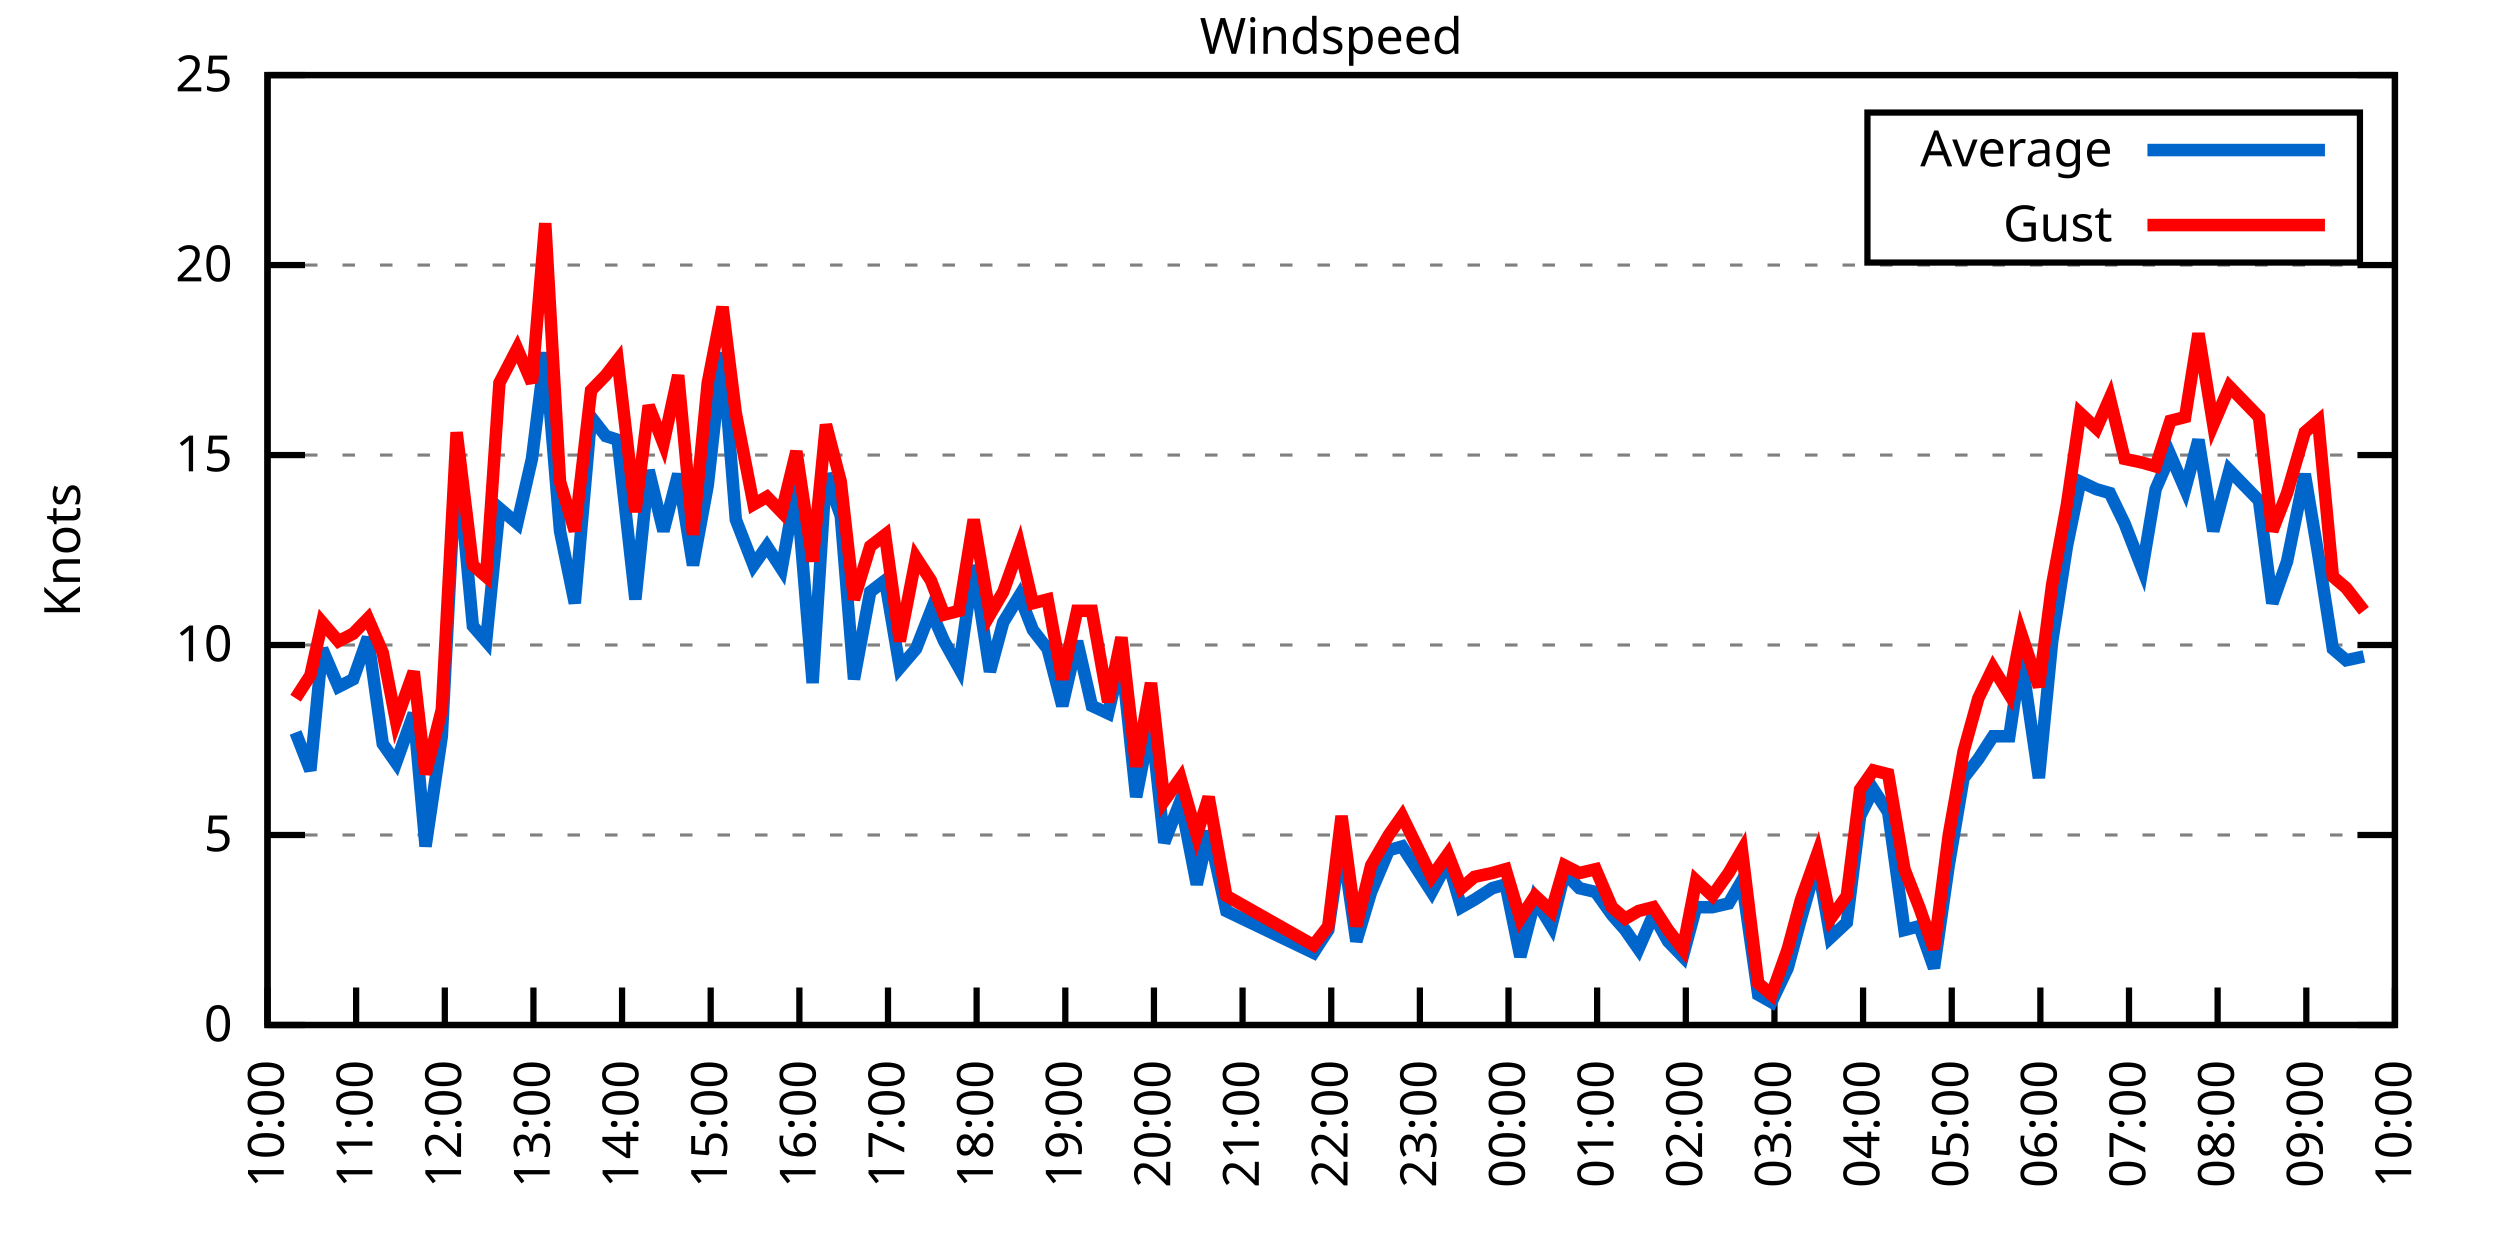
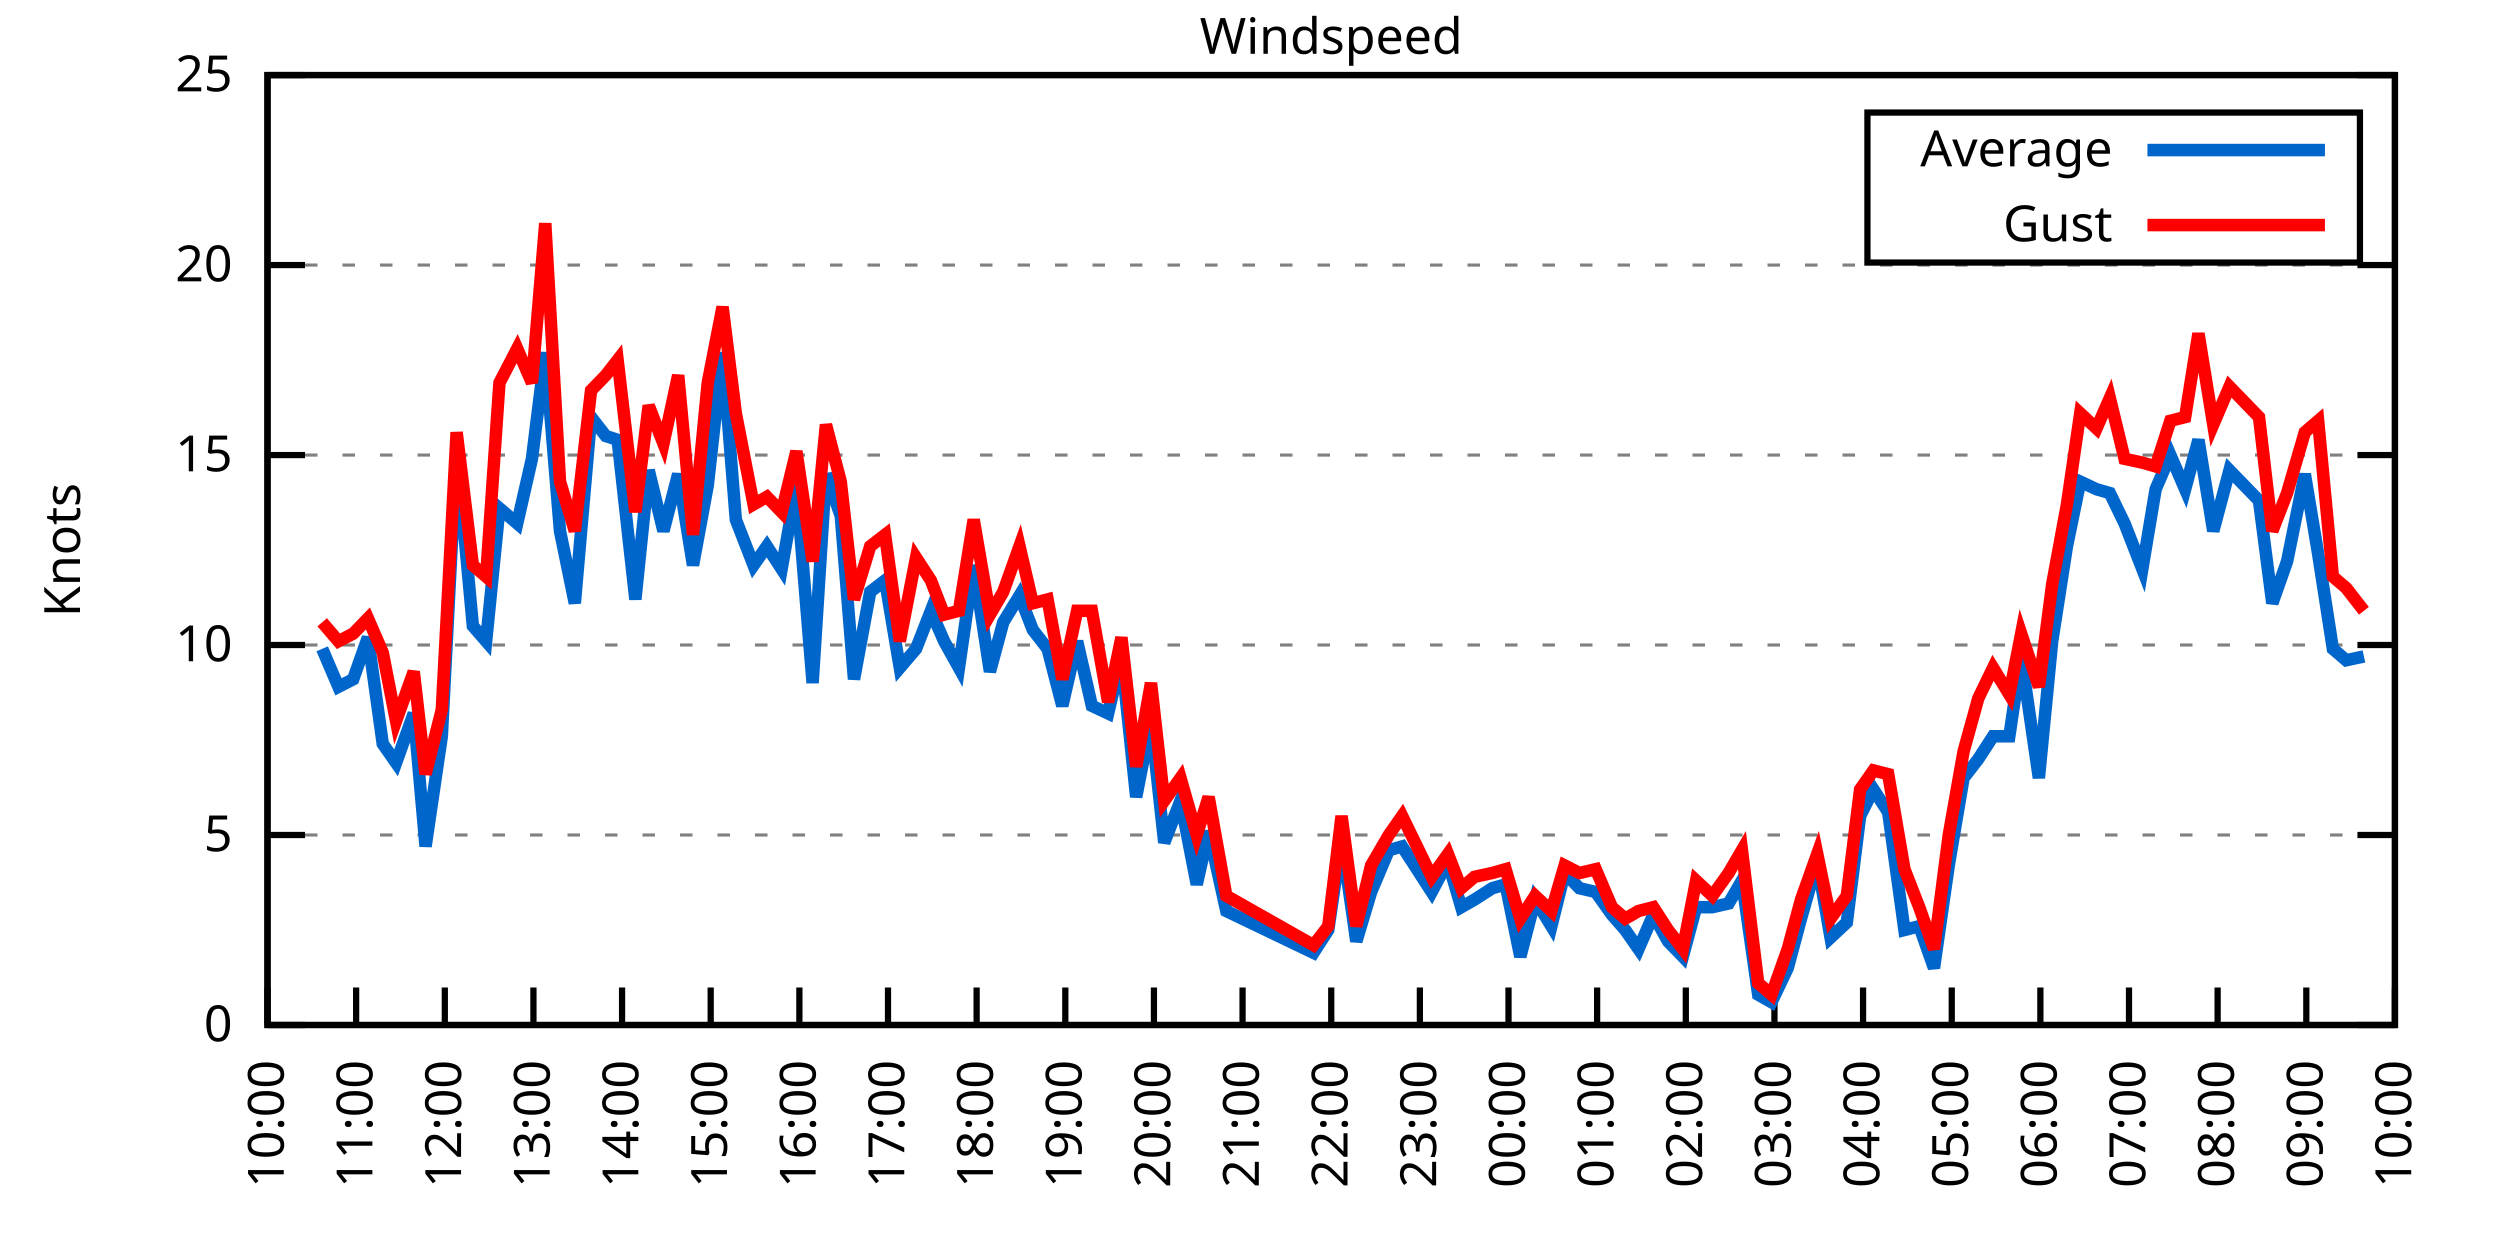
<svg xmlns="http://www.w3.org/2000/svg" xmlns:xlink="http://www.w3.org/1999/xlink" width="400" height="200" viewBox="0 0 400 200">
  <g id="gnuplot_canvas">
    <rect x="0" y="0" width="400" height="200" fill="none" />
    <defs>
      <circle id="gpDot" r="0.5" stroke-width="0.5" stroke="currentColor" />
      <path id="gpPt0" stroke-width="0.333" stroke="currentColor" d="M-1,0 h2 M0,-1 v2" />
      <path id="gpPt1" stroke-width="0.333" stroke="currentColor" d="M-1,-1 L1,1 M1,-1 L-1,1" />
      <path id="gpPt2" stroke-width="0.333" stroke="currentColor" d="M-1,0 L1,0 M0,-1 L0,1 M-1,-1 L1,1 M-1,1 L1,-1" />
      <rect id="gpPt3" stroke-width="0.333" stroke="currentColor" x="-1" y="-1" width="2" height="2" />
      <rect id="gpPt4" stroke-width="0.333" stroke="currentColor" fill="currentColor" x="-1" y="-1" width="2" height="2" />
      <circle id="gpPt5" stroke-width="0.333" stroke="currentColor" cx="0" cy="0" r="1" />
      <use xlink:href="#gpPt5" id="gpPt6" fill="currentColor" stroke="none" />
      <path id="gpPt7" stroke-width="0.333" stroke="currentColor" d="M0,-1.33 L-1.33,0.67 L1.33,0.67 z" />
      <use xlink:href="#gpPt7" id="gpPt8" fill="currentColor" stroke="none" />
      <use xlink:href="#gpPt7" id="gpPt9" stroke="currentColor" transform="rotate(180)" />
      <use xlink:href="#gpPt9" id="gpPt10" fill="currentColor" stroke="none" />
      <use xlink:href="#gpPt3" id="gpPt11" stroke="currentColor" transform="rotate(45)" />
      <use xlink:href="#gpPt11" id="gpPt12" fill="currentColor" stroke="none" />
      <path id="gpPt13" stroke-width="0.333" stroke="currentColor" d="M0,1.330 L1.265,0.411 L0.782,-1.067 L-0.782,-1.076 L-1.265,0.411 z" />
      <use xlink:href="#gpPt13" id="gpPt14" fill="currentColor" stroke="none" />
      <filter id="textbox" filterUnits="objectBoundingBox" x="0" y="0" height="1" width="1">
        <feFlood flood-color="white" flood-opacity="1" result="bgnd" />
        <feComposite in="SourceGraphic" in2="bgnd" operator="atop" />
      </filter>
      <filter id="greybox" filterUnits="objectBoundingBox" x="0" y="0" height="1" width="1">
        <feFlood flood-color="lightgrey" flood-opacity="1" result="grey" />
        <feComposite in="SourceGraphic" in2="grey" operator="atop" />
      </filter>
    </defs>
    <g fill="none" color="white" stroke="currentColor" stroke-width="1.00" stroke-linecap="butt" stroke-linejoin="miter">
</g>
    <g fill="none" color="black" stroke="currentColor" stroke-width="1.00" stroke-linecap="butt" stroke-linejoin="miter">
      <g stroke="none" shape-rendering="crispEdges">
        <polygon fill="rgb(255, 255, 255)" points="42.80,164.00 383.18,164.00 383.18,12.02 42.80,12.02 " />
      </g>
    </g>
    <g fill="none" color="black" stroke="currentColor" stroke-width="1.00" stroke-linecap="butt" stroke-linejoin="miter">
</g>
    <g fill="none" color="black" stroke="black" stroke-width="0.50" stroke-linecap="butt" stroke-linejoin="miter">
</g>
    <g fill="none" color="gray" stroke="currentColor" stroke-width="0.50" stroke-linecap="butt" stroke-linejoin="miter">
      <path stroke="gray" stroke-dasharray="2,4" class="gridline" d="M42.80,164.00 L383.19,164.00  " />
    </g>
    <g fill="none" color="gray" stroke="gray" stroke-width="1.00" stroke-linecap="butt" stroke-linejoin="miter">
</g>
    <g fill="none" color="black" stroke="currentColor" stroke-width="1.00" stroke-linecap="butt" stroke-linejoin="miter">
      <path stroke="black" d="M42.80,164.00 L48.80,164.00 M383.19,164.00 L377.19,164.00  " />
      <g transform="translate(37.20,166.60)" stroke="none" fill="black" font-family="Sans" font-size="8.00" text-anchor="end">
        <text>
          <tspan font-family="Sans"> 0</tspan>
        </text>
      </g>
    </g>
    <g fill="none" color="black" stroke="currentColor" stroke-width="1.00" stroke-linecap="butt" stroke-linejoin="miter">
</g>
    <g fill="none" color="black" stroke="black" stroke-width="0.50" stroke-linecap="butt" stroke-linejoin="miter">
</g>
    <g fill="none" color="gray" stroke="currentColor" stroke-width="0.50" stroke-linecap="butt" stroke-linejoin="miter">
      <path stroke="gray" stroke-dasharray="2,4" class="gridline" d="M42.80,133.60 L383.19,133.60  " />
    </g>
    <g fill="none" color="gray" stroke="gray" stroke-width="1.00" stroke-linecap="butt" stroke-linejoin="miter">
</g>
    <g fill="none" color="black" stroke="currentColor" stroke-width="1.00" stroke-linecap="butt" stroke-linejoin="miter">
      <path stroke="black" d="M42.80,133.60 L48.80,133.60 M383.19,133.60 L377.19,133.60  " />
      <g transform="translate(37.20,136.20)" stroke="none" fill="black" font-family="Sans" font-size="8.00" text-anchor="end">
        <text>
          <tspan font-family="Sans"> 5</tspan>
        </text>
      </g>
    </g>
    <g fill="none" color="black" stroke="currentColor" stroke-width="1.00" stroke-linecap="butt" stroke-linejoin="miter">
</g>
    <g fill="none" color="black" stroke="black" stroke-width="0.50" stroke-linecap="butt" stroke-linejoin="miter">
</g>
    <g fill="none" color="gray" stroke="currentColor" stroke-width="0.50" stroke-linecap="butt" stroke-linejoin="miter">
      <path stroke="gray" stroke-dasharray="2,4" class="gridline" d="M42.80,103.20 L383.19,103.20  " />
    </g>
    <g fill="none" color="gray" stroke="gray" stroke-width="1.00" stroke-linecap="butt" stroke-linejoin="miter">
</g>
    <g fill="none" color="black" stroke="currentColor" stroke-width="1.00" stroke-linecap="butt" stroke-linejoin="miter">
      <path stroke="black" d="M42.80,103.20 L48.80,103.20 M383.19,103.20 L377.19,103.20  " />
      <g transform="translate(37.20,105.80)" stroke="none" fill="black" font-family="Sans" font-size="8.00" text-anchor="end">
        <text>
          <tspan font-family="Sans"> 10</tspan>
        </text>
      </g>
    </g>
    <g fill="none" color="black" stroke="currentColor" stroke-width="1.00" stroke-linecap="butt" stroke-linejoin="miter">
</g>
    <g fill="none" color="black" stroke="black" stroke-width="0.50" stroke-linecap="butt" stroke-linejoin="miter">
</g>
    <g fill="none" color="gray" stroke="currentColor" stroke-width="0.50" stroke-linecap="butt" stroke-linejoin="miter">
      <path stroke="gray" stroke-dasharray="2,4" class="gridline" d="M42.80,72.81 L383.19,72.81  " />
    </g>
    <g fill="none" color="gray" stroke="gray" stroke-width="1.00" stroke-linecap="butt" stroke-linejoin="miter">
</g>
    <g fill="none" color="black" stroke="currentColor" stroke-width="1.00" stroke-linecap="butt" stroke-linejoin="miter">
      <path stroke="black" d="M42.80,72.81 L48.80,72.81 M383.19,72.81 L377.19,72.81  " />
      <g transform="translate(37.20,75.41)" stroke="none" fill="black" font-family="Sans" font-size="8.00" text-anchor="end">
        <text>
          <tspan font-family="Sans"> 15</tspan>
        </text>
      </g>
    </g>
    <g fill="none" color="black" stroke="currentColor" stroke-width="1.00" stroke-linecap="butt" stroke-linejoin="miter">
</g>
    <g fill="none" color="black" stroke="black" stroke-width="0.50" stroke-linecap="butt" stroke-linejoin="miter">
</g>
    <g fill="none" color="gray" stroke="currentColor" stroke-width="0.50" stroke-linecap="butt" stroke-linejoin="miter">
      <path stroke="gray" stroke-dasharray="2,4" class="gridline" d="M42.80,42.41 L383.19,42.41  " />
    </g>
    <g fill="none" color="gray" stroke="gray" stroke-width="1.00" stroke-linecap="butt" stroke-linejoin="miter">
</g>
    <g fill="none" color="black" stroke="currentColor" stroke-width="1.00" stroke-linecap="butt" stroke-linejoin="miter">
      <path stroke="black" d="M42.80,42.41 L48.80,42.41 M383.19,42.41 L377.19,42.41  " />
      <g transform="translate(37.20,45.01)" stroke="none" fill="black" font-family="Sans" font-size="8.00" text-anchor="end">
        <text>
          <tspan font-family="Sans"> 20</tspan>
        </text>
      </g>
    </g>
    <g fill="none" color="black" stroke="currentColor" stroke-width="1.00" stroke-linecap="butt" stroke-linejoin="miter">
</g>
    <g fill="none" color="black" stroke="black" stroke-width="0.50" stroke-linecap="butt" stroke-linejoin="miter">
</g>
    <g fill="none" color="gray" stroke="currentColor" stroke-width="0.50" stroke-linecap="butt" stroke-linejoin="miter">
      <path stroke="gray" stroke-dasharray="2,4" class="gridline" d="M42.80,12.01 L383.19,12.01  " />
    </g>
    <g fill="none" color="gray" stroke="gray" stroke-width="1.00" stroke-linecap="butt" stroke-linejoin="miter">
</g>
    <g fill="none" color="black" stroke="currentColor" stroke-width="1.00" stroke-linecap="butt" stroke-linejoin="miter">
      <path stroke="black" d="M42.80,12.01 L48.80,12.01 M383.19,12.01 L377.19,12.01  " />
      <g transform="translate(37.20,14.61)" stroke="none" fill="black" font-family="Sans" font-size="8.00" text-anchor="end">
        <text>
          <tspan font-family="Sans"> 25</tspan>
        </text>
      </g>
    </g>
    <g fill="none" color="black" stroke="currentColor" stroke-width="1.00" stroke-linecap="butt" stroke-linejoin="miter">
      <path stroke="black" d="M42.80,164.00 L42.80,158.00  " />
      <g transform="translate(45.40,169.60) rotate(270.00)" stroke="none" fill="black" font-family="Sans" font-size="8.00" text-anchor="end">
        <text>
          <tspan font-family="Sans">10:00</tspan>
        </text>
      </g>
    </g>
    <g fill="none" color="black" stroke="currentColor" stroke-width="1.00" stroke-linecap="butt" stroke-linejoin="miter">
      <path stroke="black" d="M56.98,164.00 L56.98,158.00  " />
      <g transform="translate(59.58,169.60) rotate(270.00)" stroke="none" fill="black" font-family="Sans" font-size="8.00" text-anchor="end">
        <text>
          <tspan font-family="Sans">11:00</tspan>
        </text>
      </g>
    </g>
    <g fill="none" color="black" stroke="currentColor" stroke-width="1.00" stroke-linecap="butt" stroke-linejoin="miter">
      <path stroke="black" d="M71.17,164.00 L71.17,158.00  " />
      <g transform="translate(73.77,169.60) rotate(270.00)" stroke="none" fill="black" font-family="Sans" font-size="8.00" text-anchor="end">
        <text>
          <tspan font-family="Sans">12:00</tspan>
        </text>
      </g>
    </g>
    <g fill="none" color="black" stroke="currentColor" stroke-width="1.00" stroke-linecap="butt" stroke-linejoin="miter">
      <path stroke="black" d="M85.35,164.00 L85.35,158.00  " />
      <g transform="translate(87.95,169.60) rotate(270.00)" stroke="none" fill="black" font-family="Sans" font-size="8.00" text-anchor="end">
        <text>
          <tspan font-family="Sans">13:00</tspan>
        </text>
      </g>
    </g>
    <g fill="none" color="black" stroke="currentColor" stroke-width="1.00" stroke-linecap="butt" stroke-linejoin="miter">
      <path stroke="black" d="M99.53,164.00 L99.53,158.00  " />
      <g transform="translate(102.13,169.60) rotate(270.00)" stroke="none" fill="black" font-family="Sans" font-size="8.00" text-anchor="end">
        <text>
          <tspan font-family="Sans">14:00</tspan>
        </text>
      </g>
    </g>
    <g fill="none" color="black" stroke="currentColor" stroke-width="1.00" stroke-linecap="butt" stroke-linejoin="miter">
      <path stroke="black" d="M113.71,164.00 L113.71,158.00  " />
      <g transform="translate(116.31,169.60) rotate(270.00)" stroke="none" fill="black" font-family="Sans" font-size="8.00" text-anchor="end">
        <text>
          <tspan font-family="Sans">15:00</tspan>
        </text>
      </g>
    </g>
    <g fill="none" color="black" stroke="currentColor" stroke-width="1.00" stroke-linecap="butt" stroke-linejoin="miter">
      <path stroke="black" d="M127.90,164.00 L127.90,158.00  " />
      <g transform="translate(130.50,169.60) rotate(270.00)" stroke="none" fill="black" font-family="Sans" font-size="8.00" text-anchor="end">
        <text>
          <tspan font-family="Sans">16:00</tspan>
        </text>
      </g>
    </g>
    <g fill="none" color="black" stroke="currentColor" stroke-width="1.00" stroke-linecap="butt" stroke-linejoin="miter">
      <path stroke="black" d="M142.08,164.00 L142.08,158.00  " />
      <g transform="translate(144.68,169.60) rotate(270.00)" stroke="none" fill="black" font-family="Sans" font-size="8.00" text-anchor="end">
        <text>
          <tspan font-family="Sans">17:00</tspan>
        </text>
      </g>
    </g>
    <g fill="none" color="black" stroke="currentColor" stroke-width="1.00" stroke-linecap="butt" stroke-linejoin="miter">
      <path stroke="black" d="M156.26,164.00 L156.26,158.00  " />
      <g transform="translate(158.86,169.60) rotate(270.00)" stroke="none" fill="black" font-family="Sans" font-size="8.00" text-anchor="end">
        <text>
          <tspan font-family="Sans">18:00</tspan>
        </text>
      </g>
    </g>
    <g fill="none" color="black" stroke="currentColor" stroke-width="1.00" stroke-linecap="butt" stroke-linejoin="miter">
      <path stroke="black" d="M170.45,164.00 L170.45,158.00  " />
      <g transform="translate(173.05,169.60) rotate(270.00)" stroke="none" fill="black" font-family="Sans" font-size="8.00" text-anchor="end">
        <text>
          <tspan font-family="Sans">19:00</tspan>
        </text>
      </g>
    </g>
    <g fill="none" color="black" stroke="currentColor" stroke-width="1.00" stroke-linecap="butt" stroke-linejoin="miter">
      <path stroke="black" d="M184.63,164.00 L184.63,158.00  " />
      <g transform="translate(187.23,169.60) rotate(270.00)" stroke="none" fill="black" font-family="Sans" font-size="8.00" text-anchor="end">
        <text>
          <tspan font-family="Sans">20:00</tspan>
        </text>
      </g>
    </g>
    <g fill="none" color="black" stroke="currentColor" stroke-width="1.00" stroke-linecap="butt" stroke-linejoin="miter">
      <path stroke="black" d="M198.81,164.00 L198.81,158.00  " />
      <g transform="translate(201.41,169.60) rotate(270.00)" stroke="none" fill="black" font-family="Sans" font-size="8.00" text-anchor="end">
        <text>
          <tspan font-family="Sans">21:00</tspan>
        </text>
      </g>
    </g>
    <g fill="none" color="black" stroke="currentColor" stroke-width="1.00" stroke-linecap="butt" stroke-linejoin="miter">
      <path stroke="black" d="M213.00,164.00 L213.00,158.00  " />
      <g transform="translate(215.60,169.60) rotate(270.00)" stroke="none" fill="black" font-family="Sans" font-size="8.00" text-anchor="end">
        <text>
          <tspan font-family="Sans">22:00</tspan>
        </text>
      </g>
    </g>
    <g fill="none" color="black" stroke="currentColor" stroke-width="1.00" stroke-linecap="butt" stroke-linejoin="miter">
      <path stroke="black" d="M227.18,164.00 L227.18,158.00  " />
      <g transform="translate(229.78,169.60) rotate(270.00)" stroke="none" fill="black" font-family="Sans" font-size="8.00" text-anchor="end">
        <text>
          <tspan font-family="Sans">23:00</tspan>
        </text>
      </g>
    </g>
    <g fill="none" color="black" stroke="currentColor" stroke-width="1.00" stroke-linecap="butt" stroke-linejoin="miter">
      <path stroke="black" d="M241.36,164.00 L241.36,158.00  " />
      <g transform="translate(243.96,169.60) rotate(270.00)" stroke="none" fill="black" font-family="Sans" font-size="8.00" text-anchor="end">
        <text>
          <tspan font-family="Sans">00:00</tspan>
        </text>
      </g>
    </g>
    <g fill="none" color="black" stroke="currentColor" stroke-width="1.00" stroke-linecap="butt" stroke-linejoin="miter">
      <path stroke="black" d="M255.54,164.00 L255.54,158.00  " />
      <g transform="translate(258.14,169.60) rotate(270.00)" stroke="none" fill="black" font-family="Sans" font-size="8.00" text-anchor="end">
        <text>
          <tspan font-family="Sans">01:00</tspan>
        </text>
      </g>
    </g>
    <g fill="none" color="black" stroke="currentColor" stroke-width="1.00" stroke-linecap="butt" stroke-linejoin="miter">
      <path stroke="black" d="M269.73,164.00 L269.73,158.00  " />
      <g transform="translate(272.33,169.60) rotate(270.00)" stroke="none" fill="black" font-family="Sans" font-size="8.00" text-anchor="end">
        <text>
          <tspan font-family="Sans">02:00</tspan>
        </text>
      </g>
    </g>
    <g fill="none" color="black" stroke="currentColor" stroke-width="1.00" stroke-linecap="butt" stroke-linejoin="miter">
      <path stroke="black" d="M283.91,164.00 L283.91,158.00  " />
      <g transform="translate(286.51,169.60) rotate(270.00)" stroke="none" fill="black" font-family="Sans" font-size="8.00" text-anchor="end">
        <text>
          <tspan font-family="Sans">03:00</tspan>
        </text>
      </g>
    </g>
    <g fill="none" color="black" stroke="currentColor" stroke-width="1.00" stroke-linecap="butt" stroke-linejoin="miter">
      <path stroke="black" d="M298.09,164.00 L298.09,158.00  " />
      <g transform="translate(300.69,169.60) rotate(270.00)" stroke="none" fill="black" font-family="Sans" font-size="8.00" text-anchor="end">
        <text>
          <tspan font-family="Sans">04:00</tspan>
        </text>
      </g>
    </g>
    <g fill="none" color="black" stroke="currentColor" stroke-width="1.00" stroke-linecap="butt" stroke-linejoin="miter">
      <path stroke="black" d="M312.28,164.00 L312.28,158.00  " />
      <g transform="translate(314.88,169.60) rotate(270.00)" stroke="none" fill="black" font-family="Sans" font-size="8.00" text-anchor="end">
        <text>
          <tspan font-family="Sans">05:00</tspan>
        </text>
      </g>
    </g>
    <g fill="none" color="black" stroke="currentColor" stroke-width="1.00" stroke-linecap="butt" stroke-linejoin="miter">
      <path stroke="black" d="M326.46,164.00 L326.46,158.00  " />
      <g transform="translate(329.06,169.60) rotate(270.00)" stroke="none" fill="black" font-family="Sans" font-size="8.00" text-anchor="end">
        <text>
          <tspan font-family="Sans">06:00</tspan>
        </text>
      </g>
    </g>
    <g fill="none" color="black" stroke="currentColor" stroke-width="1.00" stroke-linecap="butt" stroke-linejoin="miter">
      <path stroke="black" d="M340.64,164.00 L340.64,158.00  " />
      <g transform="translate(343.24,169.60) rotate(270.00)" stroke="none" fill="black" font-family="Sans" font-size="8.00" text-anchor="end">
        <text>
          <tspan font-family="Sans">07:00</tspan>
        </text>
      </g>
    </g>
    <g fill="none" color="black" stroke="currentColor" stroke-width="1.00" stroke-linecap="butt" stroke-linejoin="miter">
      <path stroke="black" d="M354.82,164.00 L354.82,158.00  " />
      <g transform="translate(357.42,169.60) rotate(270.00)" stroke="none" fill="black" font-family="Sans" font-size="8.00" text-anchor="end">
        <text>
          <tspan font-family="Sans">08:00</tspan>
        </text>
      </g>
    </g>
    <g fill="none" color="black" stroke="currentColor" stroke-width="1.00" stroke-linecap="butt" stroke-linejoin="miter">
      <path stroke="black" d="M369.01,164.00 L369.01,158.00  " />
      <g transform="translate(371.61,169.60) rotate(270.00)" stroke="none" fill="black" font-family="Sans" font-size="8.00" text-anchor="end">
        <text>
          <tspan font-family="Sans">09:00</tspan>
        </text>
      </g>
    </g>
    <g fill="none" color="black" stroke="currentColor" stroke-width="1.00" stroke-linecap="butt" stroke-linejoin="miter">
      <path stroke="black" d="M383.19,164.00 L383.19,158.00  " />
      <g transform="translate(385.79,169.60) rotate(270.00)" stroke="none" fill="black" font-family="Sans" font-size="8.00" text-anchor="end">
        <text>
          <tspan font-family="Sans">10:00</tspan>
        </text>
      </g>
    </g>
    <g fill="none" color="black" stroke="currentColor" stroke-width="1.00" stroke-linecap="butt" stroke-linejoin="miter">
</g>
    <g fill="none" color="black" stroke="currentColor" stroke-width="1.00" stroke-linecap="butt" stroke-linejoin="miter">
      <path stroke="black" d="M42.80,12.01 L42.80,164.00 L383.19,164.00 L383.19,12.01 L42.80,12.01 Z  " />
    </g>
    <g fill="none" color="black" stroke="currentColor" stroke-width="1.00" stroke-linecap="butt" stroke-linejoin="miter">
</g>
    <g fill="none" color="black" stroke="currentColor" stroke-width="1.00" stroke-linecap="butt" stroke-linejoin="miter">
      <path stroke="black" d="M298.79,42.01 L298.79,18.01 L377.59,18.01 L377.59,42.01 L298.79,42.01 Z  " />
    </g>
    <g id="Windspeed_plot_1">
      <g fill="none" color="white" stroke="black" stroke-width="2.00" stroke-linecap="butt" stroke-linejoin="miter">
</g>
      <g fill="none" color="black" stroke="currentColor" stroke-width="2.00" stroke-linecap="butt" stroke-linejoin="miter">
        <g transform="translate(337.99,26.61)" stroke="none" fill="black" font-family="Sans" font-size="8.00" text-anchor="end">
          <text>
            <tspan font-family="Sans">Average</tspan>
          </text>
        </g>
      </g>
      <g fill="none" color="black" stroke="currentColor" stroke-width="2.00" stroke-linecap="butt" stroke-linejoin="miter">
-         <path stroke="rgb(  0, 102, 204)" d="M343.59,24.01 L371.99,24.01 M47.29,117.19 L49.66,123.27 L51.55,103.81 L54.15,109.89 L56.51,108.68 L58.87,101.99   L61.24,119.01 L63.37,122.05 L66.20,114.15 L68.09,135.43 L70.69,117.80 L73.06,72.20 L75.66,100.16 L77.78,102.60   L79.91,81.32 L82.75,83.75 L85.11,73.41 L87.24,56.39 L89.60,84.97 L91.97,96.52 L94.57,66.73 L96.93,69.77   L98.82,70.37 L101.66,95.91 L103.79,75.24 L106.15,84.97 L108.51,75.85 L110.88,90.44 L113.24,77.67 L115.61,56.39   L117.73,83.14 L120.57,90.44 L122.70,87.40 L125.06,91.04 L127.42,77.67 L130.02,109.28 L132.15,75.85 L134.52,82.53   L136.64,108.68 L139.24,94.69 L141.61,92.87 L143.97,106.85 L146.57,103.81 L148.94,97.73 L151.06,102.60 L153.43,106.85   L155.79,90.44 L158.39,107.46 L160.52,99.56 L163.12,95.30 L165.25,100.77 L167.61,103.81 L169.97,112.93 L172.34,102.60   L174.70,112.93 L177.30,114.15 L179.43,105.03 L181.79,127.52 L184.16,115.36 L186.28,134.82 L188.88,128.13 L191.48,141.51   L193.38,132.99 L196.21,145.76 L210.16,152.45 L212.52,148.80 L214.65,134.21 L217.01,150.62 L219.38,142.72 L222.21,136.03   L224.34,135.43 L226.71,139.07 L229.07,142.72 L231.67,137.86 L233.80,145.15 L235.92,143.94 L238.76,142.11 L240.89,141.51   L243.25,153.06 L245.62,143.94 L248.22,148.19 L250.34,139.68 L252.71,142.11 L255.31,142.72 L257.91,146.37 L260.04,148.80   L262.16,151.84 L264.53,146.37 L266.89,150.62 L269.25,153.06 L271.38,145.15 L273.98,145.15 L276.58,144.55 L278.71,140.90   L281.31,159.14 L283.44,160.35 L286.04,154.88 L288.16,146.98 L290.76,137.86 L292.89,150.02 L295.49,147.59 L297.62,130.56   L299.75,126.31 L302.11,129.95 L304.71,148.80 L307.08,148.19 L309.44,154.88 L311.80,138.47 L314.17,124.48 L316.53,121.44   L318.89,117.80 L321.49,117.80 L323.39,105.03 L326.22,124.48 L328.35,102.60 L330.71,87.40 L332.84,77.06 L335.44,78.28   L337.57,78.89 L339.93,83.75 L342.77,91.04 L344.90,78.28 L347.26,72.81 L349.62,78.28 L351.75,70.37 L354.12,84.97   L356.72,75.24 L361.44,80.10 L363.57,96.52 L365.93,89.83 L368.77,75.85 L370.90,88.61 L373.26,103.81 L375.39,105.64   L378.23,105.03  " />
+         <path stroke="rgb(  0, 102, 204)" d="M343.59,24.01 L371.99,24.01 M51.55,103.81 L54.15,109.89 L56.51,108.68 L58.87,101.99 L61.24,119.01 L63.37,122.05   L66.20,114.15 L68.09,135.43 L70.69,117.80 L73.06,72.20 L75.66,100.16 L77.78,102.60 L79.91,81.32 L82.75,83.75   L85.11,73.41 L87.24,56.39 L89.60,84.97 L91.97,96.52 L94.57,66.73 L96.93,69.77 L98.82,70.37 L101.66,95.91   L103.79,75.24 L106.15,84.97 L108.51,75.85 L110.88,90.44 L113.24,77.67 L115.61,56.39 L117.73,83.14 L120.57,90.44   L122.70,87.40 L125.06,91.04 L127.42,77.67 L130.02,109.28 L132.15,75.85 L134.52,82.53 L136.64,108.68 L139.24,94.69   L141.61,92.87 L143.97,106.85 L146.57,103.81 L148.94,97.73 L151.06,102.60 L153.43,106.85 L155.79,90.44 L158.39,107.46   L160.52,99.56 L163.12,95.30 L165.25,100.77 L167.61,103.81 L169.97,112.93 L172.34,102.60 L174.70,112.93 L177.30,114.15   L179.43,105.03 L181.79,127.52 L184.16,115.36 L186.28,134.82 L188.88,128.13 L191.48,141.51 L193.38,132.99 L196.21,145.76   L210.16,152.45 L212.52,148.80 L214.65,134.21 L217.01,150.62 L219.38,142.72 L222.21,136.03 L224.34,135.43 L226.71,139.07   L229.07,142.72 L231.67,137.86 L233.80,145.15 L235.92,143.94 L238.76,142.11 L240.89,141.51 L243.25,153.06 L245.62,143.94   L248.22,148.19 L250.34,139.68 L252.71,142.11 L255.31,142.72 L257.91,146.37 L260.04,148.80 L262.16,151.84 L264.53,146.37   L266.89,150.62 L269.25,153.06 L271.38,145.15 L273.98,145.15 L276.58,144.55 L278.71,140.90 L281.31,159.14 L283.44,160.35   L286.04,154.88 L288.16,146.98 L290.76,137.86 L292.89,150.02 L295.49,147.59 L297.62,130.56 L299.75,126.31 L302.11,129.95   L304.71,148.80 L307.08,148.19 L309.44,154.88 L311.80,138.47 L314.17,124.48 L316.53,121.44 L318.89,117.80 L321.49,117.80   L323.39,105.03 L326.22,124.48 L328.35,102.60 L330.71,87.40 L332.84,77.06 L335.44,78.28 L337.57,78.89 L339.93,83.75   L342.77,91.04 L344.90,78.28 L347.26,72.81 L349.62,78.28 L351.75,70.37 L354.12,84.97 L356.72,75.24 L361.44,80.10   L363.57,96.52 L365.93,89.83 L368.77,75.85 L370.90,88.61 L373.26,103.81 L375.39,105.64 L378.23,105.03  " />
      </g>
    </g>
    <g id="Windspeed_plot_2">
      <g fill="none" color="black" stroke="currentColor" stroke-width="2.00" stroke-linecap="butt" stroke-linejoin="miter">
        <g transform="translate(337.99,38.61)" stroke="none" fill="black" font-family="Sans" font-size="8.00" text-anchor="end">
          <text>
            <tspan font-family="Sans">Gust</tspan>
          </text>
        </g>
      </g>
      <g fill="none" color="black" stroke="currentColor" stroke-width="2.00" stroke-linecap="butt" stroke-linejoin="miter">
-         <path stroke="rgb(255,   0,   0)" d="M343.59,36.01 L371.99,36.01 M47.29,111.72 L49.66,108.07 L51.55,99.56 L54.15,102.60 L56.51,101.38 L58.87,98.95   L61.24,104.42 L63.37,115.36 L66.20,107.46 L68.09,123.87 L70.69,113.54 L73.06,69.16 L75.66,90.44 L77.78,92.26   L79.91,61.25 L82.75,55.78 L85.11,61.25 L87.24,35.72 L89.60,77.06 L91.97,84.97 L94.57,62.47 L96.93,60.04   L98.82,57.61 L101.66,81.93 L103.79,64.90 L106.15,70.98 L108.51,60.04 L110.88,85.57 L113.24,61.25 L115.61,49.10   L117.73,66.12 L120.57,80.71 L122.70,79.49 L125.06,81.93 L127.42,72.20 L130.02,89.83 L132.15,67.94 L134.52,77.06   L136.64,95.91 L139.24,87.40 L141.61,85.57 L143.97,102.60 L146.57,89.22 L148.94,92.87 L151.06,98.34 L153.43,97.73   L155.79,83.14 L158.39,98.34 L160.52,94.69 L163.12,87.40 L165.25,96.52 L167.61,95.91 L169.97,108.68 L172.34,97.73   L174.70,97.73 L177.30,112.32 L179.43,101.99 L181.79,122.66 L184.16,109.28 L186.28,128.13 L188.88,124.48 L191.48,133.60   L193.38,127.52 L196.21,143.33 L210.16,151.23 L212.52,148.19 L214.65,130.56 L217.01,148.19 L219.38,138.47 L222.21,133.60   L224.34,130.56 L226.71,135.43 L229.07,140.29 L231.67,136.64 L233.80,142.11 L235.92,140.29 L238.76,139.68 L240.89,139.07   L243.25,146.98 L245.62,143.33 L248.22,145.76 L250.34,138.47 L252.71,139.68 L255.31,139.07 L257.91,145.15 L260.04,146.98   L262.16,145.76 L264.53,145.15 L266.89,148.80 L269.25,151.84 L271.38,140.90 L273.98,143.33 L276.58,139.68 L278.71,136.03   L281.31,157.31 L283.44,159.14 L286.04,151.84 L288.16,143.94 L290.76,136.64 L292.89,146.98 L295.49,143.33 L297.62,126.31   L299.75,123.27 L302.11,123.87 L304.71,139.07 L307.08,145.15 L309.44,151.84 L311.80,133.60 L314.17,120.23 L316.53,111.72   L318.89,106.85 L321.49,111.11 L323.39,101.38 L326.22,109.89 L328.35,93.48 L330.71,80.71 L332.84,66.12 L335.44,68.55   L337.57,63.69 L339.93,73.41 L342.77,74.02 L344.90,74.63 L347.26,67.33 L349.62,66.73 L351.75,53.35 L354.12,67.94   L356.72,61.86 L361.44,66.73 L363.57,84.97 L365.93,78.89 L368.77,69.16 L370.90,67.33 L373.26,92.26 L375.39,94.08   L378.23,97.73  " />
+         <path stroke="rgb(255,   0,   0)" d="M343.59,36.01 L371.99,36.01 M51.55,99.56 L54.15,102.60 L56.51,101.38 L58.87,98.95 L61.24,104.42 L63.37,115.36   L66.20,107.46 L68.09,123.87 L70.69,113.54 L73.06,69.16 L75.66,90.44 L77.78,92.26 L79.91,61.25 L82.75,55.78   L85.11,61.25 L87.24,35.72 L89.60,77.06 L91.97,84.97 L94.57,62.47 L96.93,60.04 L98.82,57.61 L101.66,81.93   L103.79,64.90 L106.15,70.98 L108.51,60.04 L110.88,85.57 L113.24,61.25 L115.61,49.10 L117.73,66.12 L120.57,80.71   L122.70,79.49 L125.06,81.93 L127.42,72.20 L130.02,89.83 L132.15,67.94 L134.52,77.06 L136.64,95.91 L139.24,87.40   L141.61,85.57 L143.97,102.60 L146.57,89.22 L148.94,92.87 L151.06,98.34 L153.43,97.73 L155.79,83.14 L158.39,98.34   L160.52,94.69 L163.12,87.40 L165.25,96.52 L167.61,95.91 L169.97,108.68 L172.34,97.73 L174.70,97.73 L177.30,112.32   L179.43,101.99 L181.79,122.66 L184.16,109.28 L186.28,128.13 L188.88,124.48 L191.48,133.60 L193.38,127.52 L196.21,143.33   L210.16,151.23 L212.52,148.19 L214.65,130.56 L217.01,148.19 L219.38,138.47 L222.21,133.60 L224.34,130.56 L226.71,135.43   L229.07,140.29 L231.67,136.64 L233.80,142.11 L235.92,140.29 L238.76,139.68 L240.89,139.07 L243.25,146.98 L245.62,143.33   L248.22,145.76 L250.34,138.47 L252.71,139.68 L255.31,139.07 L257.91,145.15 L260.04,146.98 L262.16,145.76 L264.53,145.15   L266.89,148.80 L269.25,151.84 L271.38,140.90 L273.98,143.33 L276.58,139.68 L278.71,136.03 L281.31,157.31 L283.44,159.14   L286.04,151.84 L288.16,143.94 L290.76,136.64 L292.89,146.98 L295.49,143.33 L297.62,126.31 L299.75,123.27 L302.11,123.87   L304.71,139.07 L307.08,145.15 L309.44,151.84 L311.80,133.60 L314.17,120.23 L316.53,111.72 L318.89,106.85 L321.49,111.11   L323.39,101.38 L326.22,109.89 L328.35,93.48 L330.71,80.71 L332.84,66.12 L335.44,68.55 L337.57,63.69 L339.93,73.41   L342.77,74.02 L344.90,74.63 L347.26,67.33 L349.62,66.73 L351.75,53.35 L354.12,67.94 L356.72,61.86 L361.44,66.73   L363.57,84.97 L365.93,78.89 L368.77,69.16 L370.90,67.33 L373.26,92.26 L375.39,94.08 L378.23,97.73  " />
      </g>
    </g>
    <g fill="none" color="black" stroke="currentColor" stroke-width="2.00" stroke-linecap="butt" stroke-linejoin="miter">
</g>
    <g fill="none" color="black" stroke="black" stroke-width="1.00" stroke-linecap="butt" stroke-linejoin="miter">
</g>
    <g fill="none" color="black" stroke="currentColor" stroke-width="1.00" stroke-linecap="butt" stroke-linejoin="miter">
      <path stroke="black" d="M42.80,12.01 L42.80,164.00 L383.19,164.00 L383.19,12.01 L42.80,12.01 Z  " />
      <g transform="translate(12.80,88.01) rotate(270.00)" stroke="none" fill="black" font-family="Sans" font-size="8.00" text-anchor="middle">
        <text>
          <tspan font-family="Sans">Knots</tspan>
        </text>
      </g>
    </g>
    <g fill="none" color="black" stroke="currentColor" stroke-width="1.00" stroke-linecap="butt" stroke-linejoin="miter">
</g>
    <g fill="none" color="black" stroke="currentColor" stroke-width="1.00" stroke-linecap="butt" stroke-linejoin="miter">
      <g transform="translate(212.99,8.61)" stroke="none" fill="black" font-family="Sans" font-size="8.00" text-anchor="middle">
        <text>
          <tspan font-family="Sans">Windspeed</tspan>
        </text>
      </g>
    </g>
    <g fill="none" color="black" stroke="currentColor" stroke-width="1.00" stroke-linecap="butt" stroke-linejoin="miter">
</g>
  </g>
</svg>
